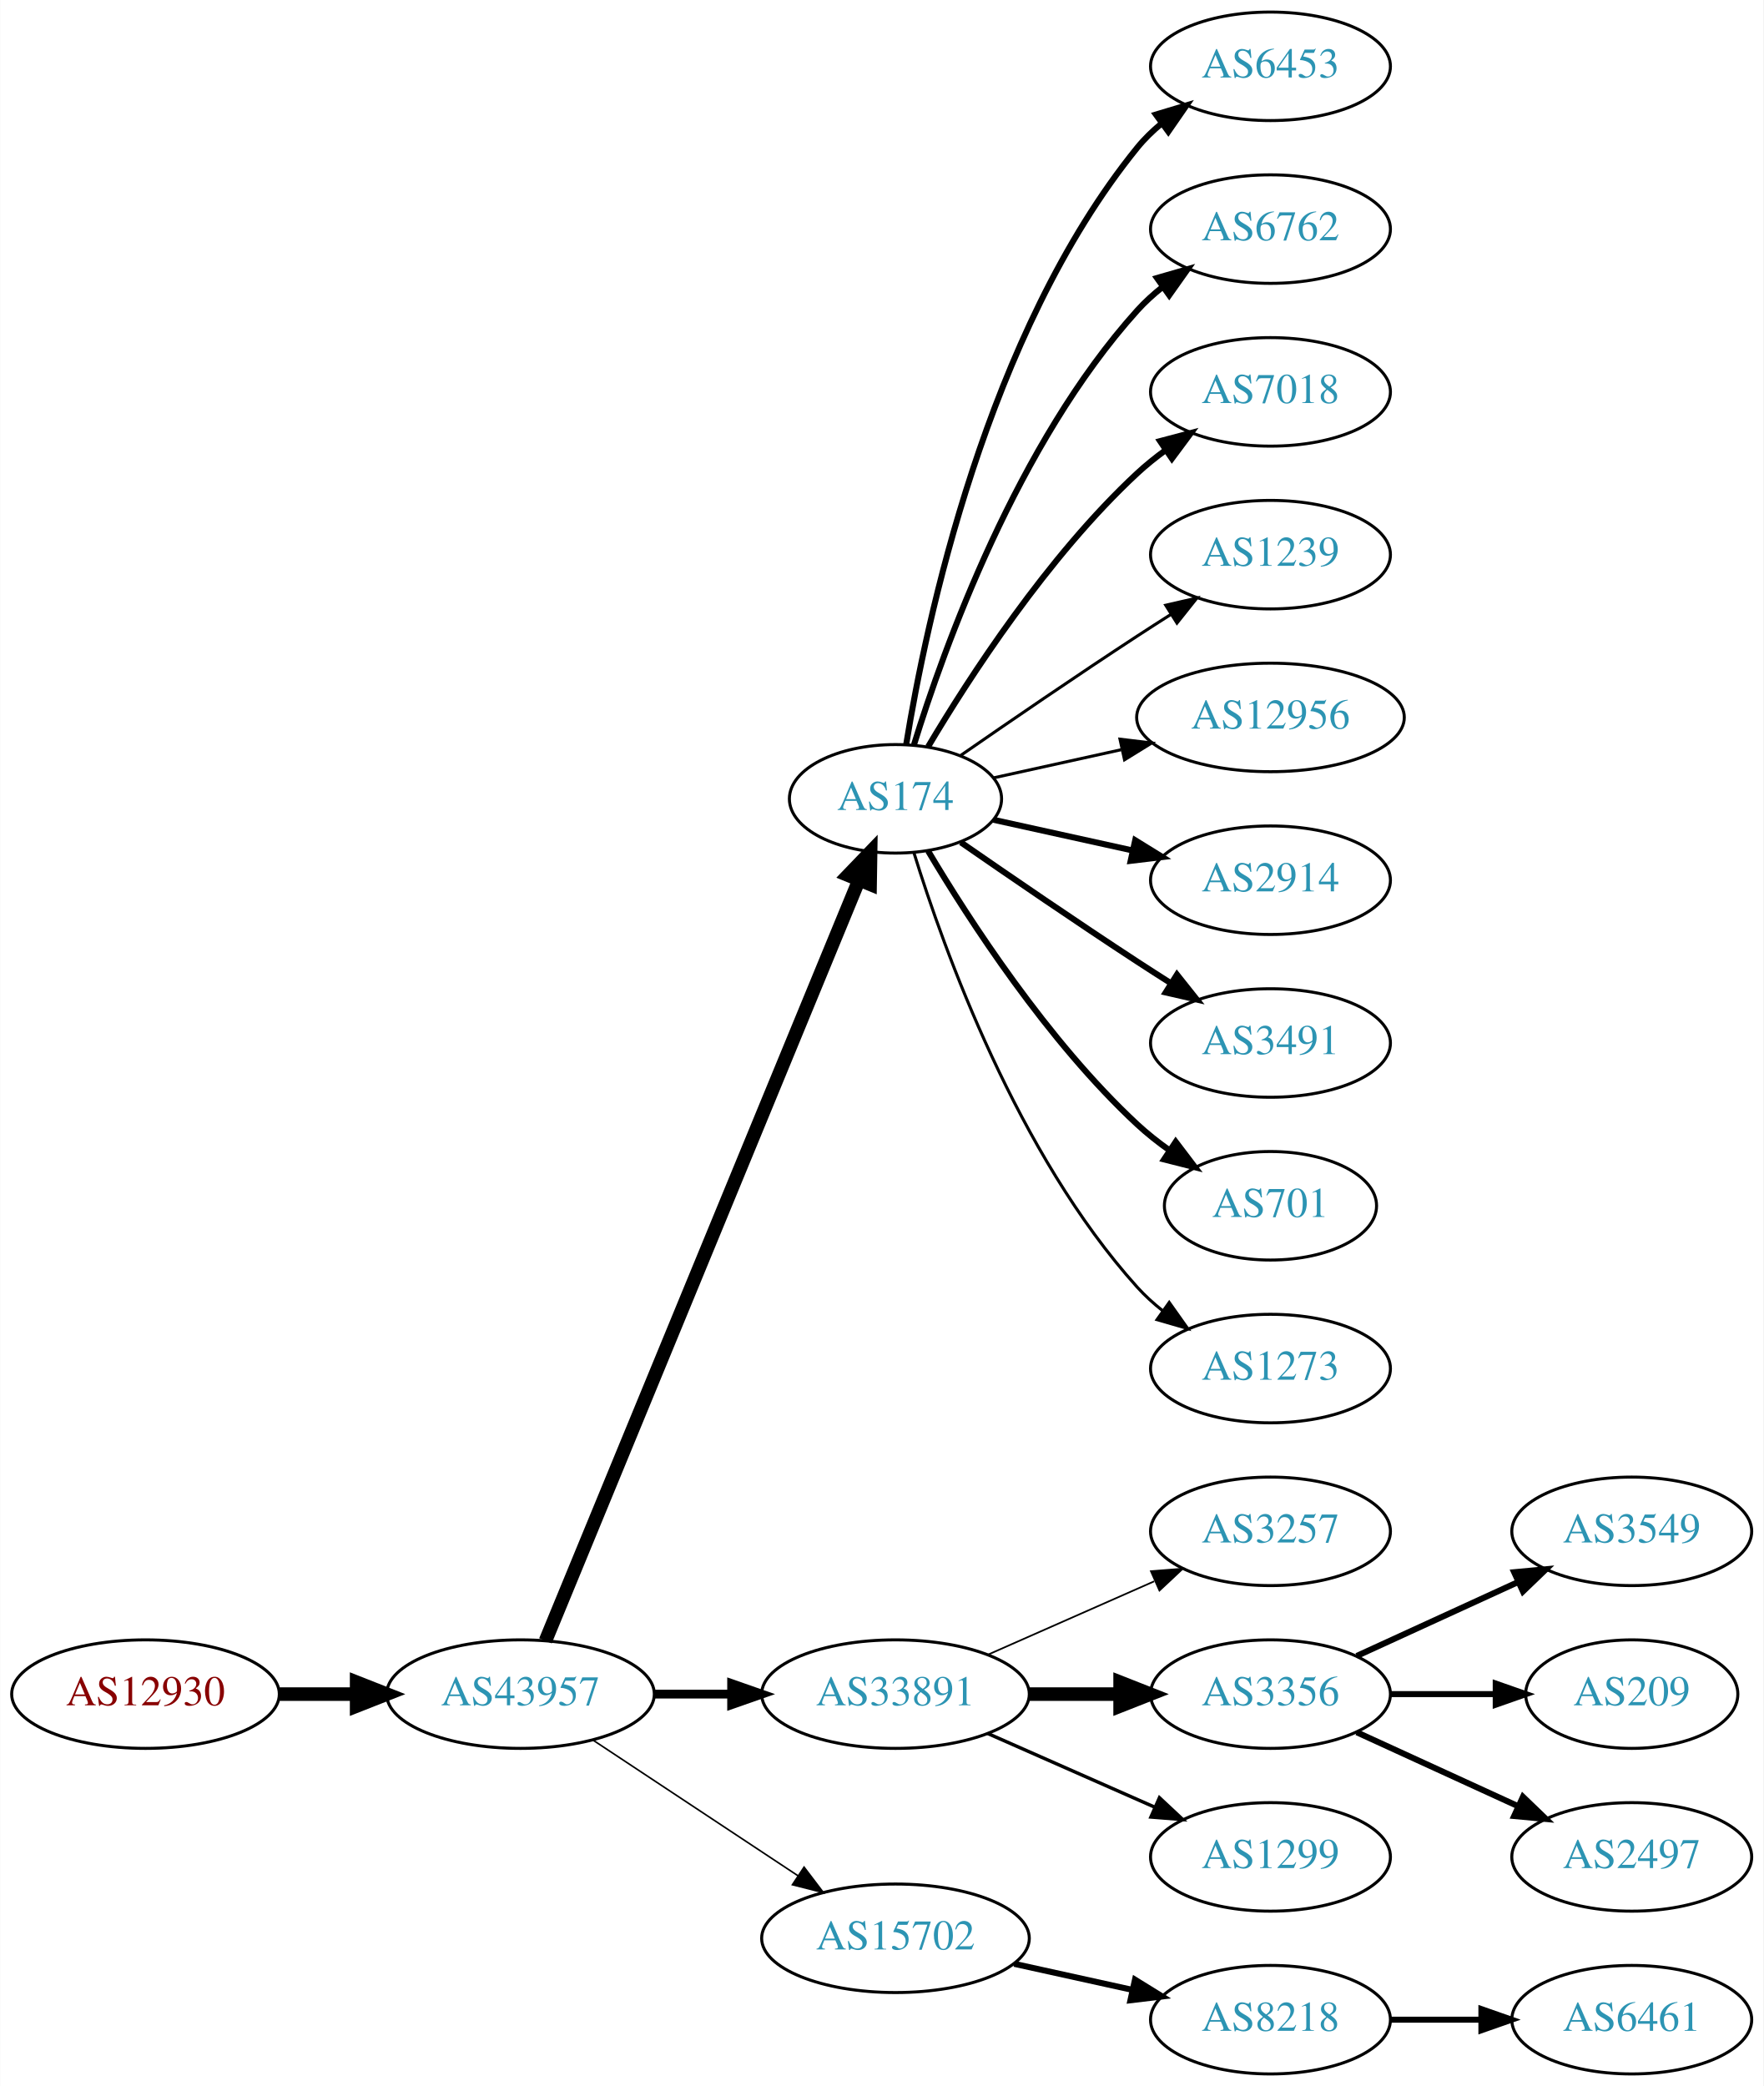
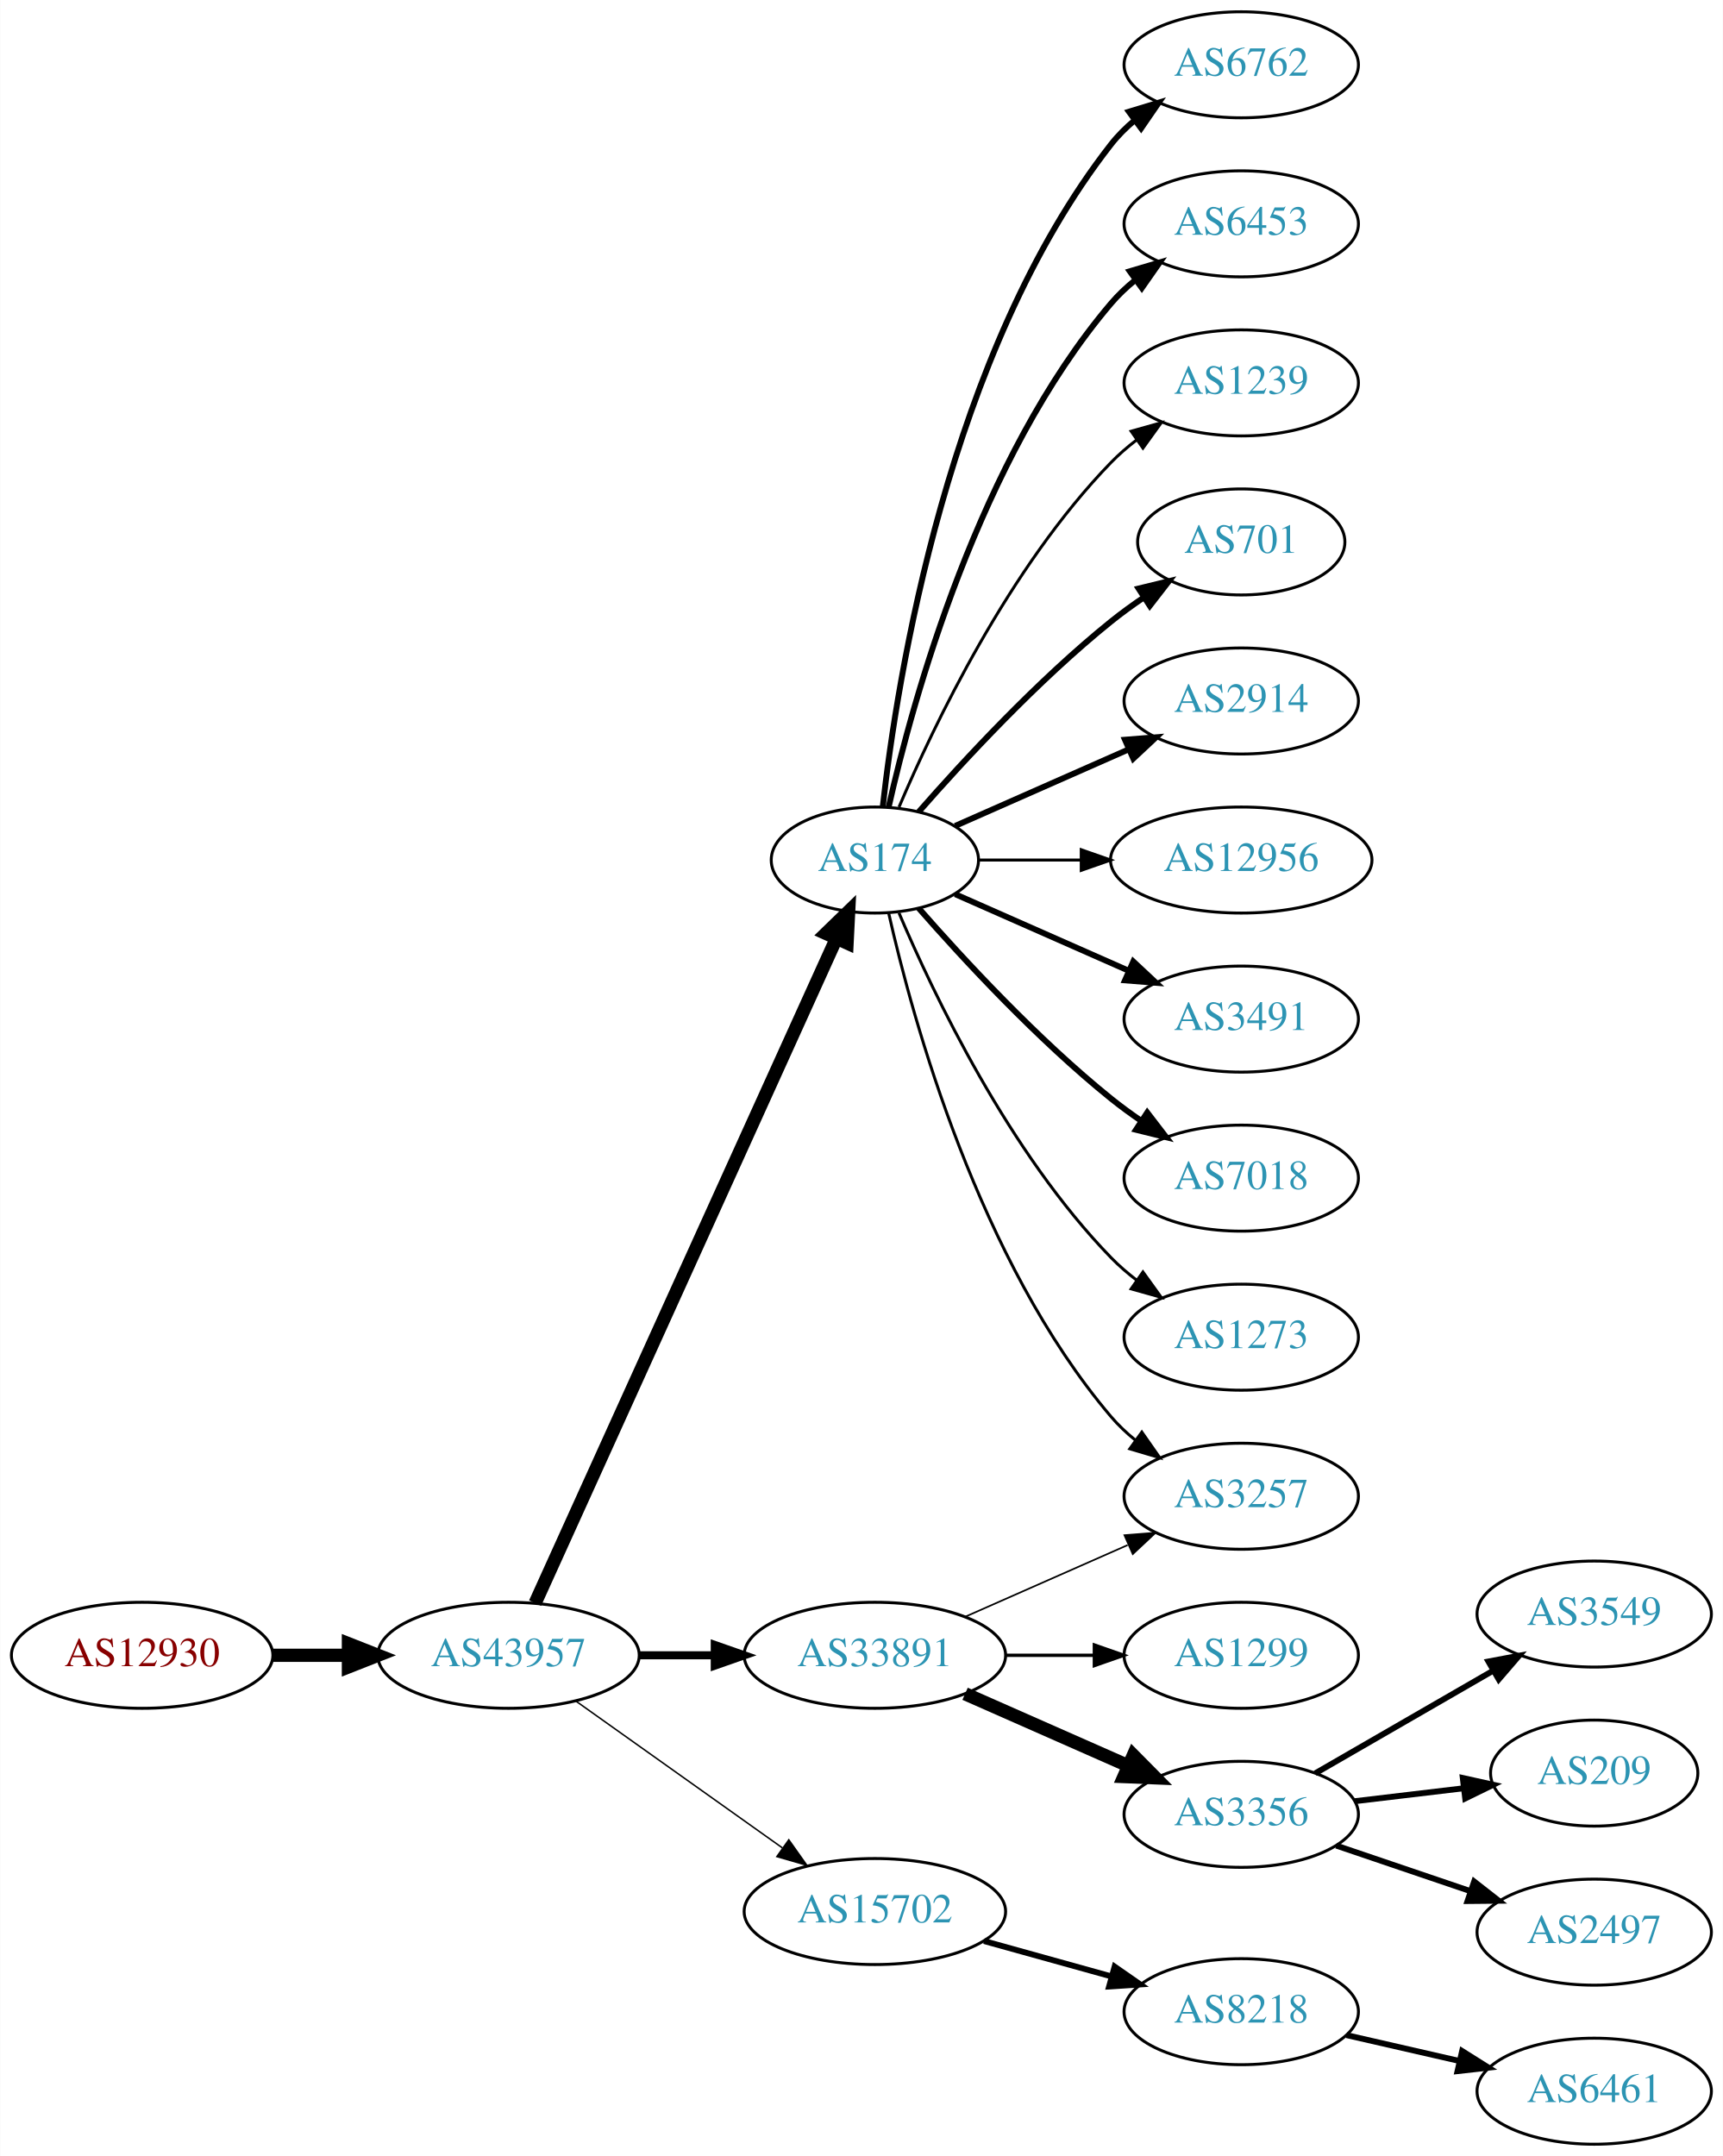
- <svg xmlns="http://www.w3.org/2000/svg" xmlns:xlink="http://www.w3.org/1999/xlink" width="585pt" height="692pt" viewBox="0.00 0.00 584.86 692.00">
-   <g id="graph0" class="graph" transform="scale(1 1) rotate(0) translate(4 688)">
-     <polygon fill="white" stroke="none" points="-4,4 -4,-688 580.862,-688 580.862,4 -4,4" />
+ <svg xmlns="http://www.w3.org/2000/svg" xmlns:xlink="http://www.w3.org/1999/xlink" width="585pt" height="732pt" viewBox="0.00 0.00 584.86 732.00">
+   <g id="graph0" class="graph" transform="scale(1 1) rotate(0) translate(4 728)">
+     <polygon fill="white" stroke="none" points="-4,4 -4,-728 580.862,-728 580.862,4 -4,4" />
    <g id="node1" class="node">
      <g id="a_node1">
        <a xlink:href="/asn/12930" xlink:title="AS12930 ~ card complete Service Bank AG [AT]">
-           <ellipse fill="#ffffff" stroke="black" cx="44.196" cy="-126" rx="44.393" ry="18" />
-           <text text-anchor="middle" x="44.196" y="-122.3" font-family="Times,serif" font-size="14.00" fill="#880000">AS12930</text>
+           <ellipse fill="#ffffff" stroke="black" cx="44.196" cy="-166" rx="44.393" ry="18" />
+           <text text-anchor="middle" x="44.196" y="-162.3" font-family="Times,serif" font-size="14.00" fill="#880000">AS12930</text>
        </a>
      </g>
    </g>
    <g id="node2" class="node">
      <g id="a_node2">
        <a xlink:href="/asn/43957" xlink:title="AS43957 ~ WNT Telecommunication GmbH [AT]">
-           <ellipse fill="#ffffff" stroke="black" cx="168.588" cy="-126" rx="44.393" ry="18" />
-           <text text-anchor="middle" x="168.588" y="-122.3" font-family="Times,serif" font-size="14.00" fill="#2c94b3">AS43957</text>
+           <ellipse fill="#ffffff" stroke="black" cx="168.588" cy="-166" rx="44.393" ry="18" />
+           <text text-anchor="middle" x="168.588" y="-162.3" font-family="Times,serif" font-size="14.00" fill="#2c94b3">AS43957</text>
        </a>
      </g>
    </g>
    <g id="edge1" class="edge">
-       <path fill="none" stroke="black" stroke-width="4.5" d="M88.692,-126C96.898,-126 105.569,-126 114.041,-126" />
-       <polygon fill="black" stroke="black" stroke-width="4.5" points="114.233,-129.938 124.233,-126 114.233,-122.063 114.233,-129.938" />
+       <path fill="none" stroke="black" stroke-width="4.5" d="M88.692,-166C96.898,-166 105.569,-166 114.041,-166" />
+       <polygon fill="black" stroke="black" stroke-width="4.5" points="114.233,-169.938 124.233,-166 114.233,-162.063 114.233,-169.938" />
    </g>
    <g id="node3" class="node">
      <g id="a_node3">
        <a xlink:href="/asn/174" xlink:title="AS174 ~ Cogent Communications [US]">
-           <ellipse fill="#ffffff" stroke="black" cx="292.98" cy="-423" rx="35.194" ry="18" />
-           <text text-anchor="middle" x="292.98" y="-419.3" font-family="Times,serif" font-size="14.00" fill="#2c94b3">AS174</text>
+           <ellipse fill="#ffffff" stroke="black" cx="292.98" cy="-436" rx="35.194" ry="18" />
+           <text text-anchor="middle" x="292.98" y="-432.3" font-family="Times,serif" font-size="14.00" fill="#2c94b3">AS174</text>
        </a>
      </g>
    </g>
    <g id="edge2" class="edge">
-       <path fill="none" stroke="black" stroke-width="4.5" d="M176.878,-143.689C197.456,-193.625 256.098,-335.926 280.797,-395.862" />
-       <polygon fill="black" stroke="black" stroke-width="4.5" points="277.278,-397.658 284.729,-405.403 284.559,-394.657 277.278,-397.658" />
+       <path fill="none" stroke="black" stroke-width="4.5" d="M177.619,-183.715C198.546,-229.882 254.859,-354.108 279.803,-409.135" />
+       <polygon fill="black" stroke="black" stroke-width="4.5" points="276.364,-411.088 284.079,-418.57 283.537,-407.837 276.364,-411.088" />
    </g>
    <g id="node4" class="node">
      <g id="a_node4">
        <a xlink:href="/asn/33891" xlink:title="AS33891 ~ CORE-BACKBONE GMBH GLOBAL NETWORK [DE]">
-           <ellipse fill="#ffffff" stroke="black" cx="292.98" cy="-126" rx="44.393" ry="18" />
-           <text text-anchor="middle" x="292.98" y="-122.3" font-family="Times,serif" font-size="14.00" fill="#2c94b3">AS33891</text>
+           <ellipse fill="#ffffff" stroke="black" cx="292.98" cy="-166" rx="44.393" ry="18" />
+           <text text-anchor="middle" x="292.98" y="-162.3" font-family="Times,serif" font-size="14.00" fill="#2c94b3">AS33891</text>
        </a>
      </g>
    </g>
    <g id="edge3" class="edge">
-       <path fill="none" stroke="black" stroke-width="2.912" d="M213.084,-126C221.29,-126 229.961,-126 238.434,-126" />
-       <polygon fill="black" stroke="black" stroke-width="2.912" points="238.625,-129.5 248.625,-126 238.625,-122.5 238.625,-129.5" />
+       <path fill="none" stroke="black" stroke-width="2.75" d="M213.084,-166C221.29,-166 229.961,-166 238.434,-166" />
+       <polygon fill="black" stroke="black" stroke-width="2.75" points="238.625,-169.5 248.625,-166 238.625,-162.5 238.625,-169.5" />
    </g>
    <g id="node5" class="node">
      <g id="a_node5">
        <a xlink:href="/asn/15702" xlink:title="AS15702 ~ Onstage Online GmbH [AT]">
-           <ellipse fill="#ffffff" stroke="black" cx="292.98" cy="-45" rx="44.393" ry="18" />
-           <text text-anchor="middle" x="292.98" y="-41.3" font-family="Times,serif" font-size="14.00" fill="#2c94b3">AS15702</text>
+           <ellipse fill="#ffffff" stroke="black" cx="292.98" cy="-79" rx="44.393" ry="18" />
+           <text text-anchor="middle" x="292.98" y="-75.3" font-family="Times,serif" font-size="14.00" fill="#2c94b3">AS15702</text>
        </a>
      </g>
    </g>
    <g id="edge4" class="edge">
-       <path fill="none" stroke="black" stroke-width="0.529" d="M192.609,-110.765C211.841,-98.037 239.449,-79.766 260.686,-65.711" />
-       <polygon fill="black" stroke="black" stroke-width="0.529" points="262.655,-68.605 269.063,-60.167 258.792,-62.767 262.655,-68.605" />
+       <path fill="none" stroke="black" stroke-width="0.5" d="M191.47,-150.446C211.015,-136.553 239.84,-116.063 261.615,-100.584" />
+       <polygon fill="black" stroke="black" stroke-width="0.5" points="263.753,-103.359 269.876,-94.713 259.697,-97.654 263.753,-103.359" />
    </g>
    <g id="node6" class="node">
      <g id="a_node6">
-         <a xlink:href="/asn/6453" xlink:title="AS6453 ~ TATA COMMUNICATIONS (AMERICA) INC [US]">
-           <ellipse fill="#ffffff" stroke="black" cx="417.373" cy="-666" rx="39.794" ry="18" />
-           <text text-anchor="middle" x="417.373" y="-662.3" font-family="Times,serif" font-size="14.00" fill="#2c94b3">AS6453</text>
+         <a xlink:href="/asn/6762" xlink:title="AS6762 ~ TELECOM ITALIA SPARKLE S.p.A. [IT]">
+           <ellipse fill="#ffffff" stroke="black" cx="417.373" cy="-706" rx="39.794" ry="18" />
+           <text text-anchor="middle" x="417.373" y="-702.3" font-family="Times,serif" font-size="14.00" fill="#2c94b3">AS6762</text>
        </a>
      </g>
    </g>
    <g id="edge5" class="edge">
-       <path fill="none" stroke="black" stroke-width="2" d="M296.561,-441.178C303.016,-480.997 323.088,-577.286 373.176,-639 375.545,-641.918 378.318,-644.612 381.295,-647.075" />
-       <polygon fill="black" stroke="black" stroke-width="2" points="379.371,-650.003 389.517,-653.052 383.486,-644.341 379.371,-650.003" />
+       <path fill="none" stroke="black" stroke-width="2" d="M295.66,-454.129C300.49,-497.368 317.831,-608.216 373.176,-679 375.492,-681.961 378.229,-684.683 381.184,-687.164" />
+       <polygon fill="black" stroke="black" stroke-width="2" points="379.239,-690.078 389.375,-693.165 383.377,-684.432 379.239,-690.078" />
    </g>
    <g id="node7" class="node">
      <g id="a_node7">
-         <a xlink:href="/asn/6762" xlink:title="AS6762 ~ TELECOM ITALIA SPARKLE S.p.A. [IT]">
-           <ellipse fill="#ffffff" stroke="black" cx="417.373" cy="-612" rx="39.794" ry="18" />
-           <text text-anchor="middle" x="417.373" y="-608.3" font-family="Times,serif" font-size="14.00" fill="#2c94b3">AS6762</text>
+         <a xlink:href="/asn/6453" xlink:title="AS6453 ~ TATA COMMUNICATIONS (AMERICA) INC [US]">
+           <ellipse fill="#ffffff" stroke="black" cx="417.373" cy="-652" rx="39.794" ry="18" />
+           <text text-anchor="middle" x="417.373" y="-648.3" font-family="Times,serif" font-size="14.00" fill="#2c94b3">AS6453</text>
        </a>
      </g>
    </g>
    <g id="edge6" class="edge">
-       <path fill="none" stroke="black" stroke-width="2" d="M299.118,-440.94C309.021,-472.979 333.359,-540.812 373.176,-585 375.693,-587.792 378.564,-590.401 381.603,-592.812" />
-       <polygon fill="black" stroke="black" stroke-width="2" points="379.732,-595.776 389.911,-598.715 383.786,-590.07 379.732,-595.776" />
+       <path fill="none" stroke="black" stroke-width="2" d="M297.674,-454.075C305.814,-490.148 328.247,-572.14 373.176,-625 375.611,-627.864 378.427,-630.521 381.432,-632.961" />
+       <polygon fill="black" stroke="black" stroke-width="2" points="379.531,-635.905 389.692,-638.906 383.62,-630.224 379.531,-635.905" />
    </g>
    <g id="node8" class="node">
      <g id="a_node8">
-         <a xlink:href="/asn/7018" xlink:title="AS7018 ~ AT&amp;T Services, Inc. [US]">
-           <ellipse fill="#ffffff" stroke="black" cx="417.373" cy="-558" rx="39.794" ry="18" />
-           <text text-anchor="middle" x="417.373" y="-554.3" font-family="Times,serif" font-size="14.00" fill="#2c94b3">AS7018</text>
+         <a xlink:href="/asn/1239" xlink:title="AS1239 ~ Sprint [US]">
+           <ellipse fill="#ffffff" stroke="black" cx="417.373" cy="-598" rx="39.794" ry="18" />
+           <text text-anchor="middle" x="417.373" y="-594.3" font-family="Times,serif" font-size="14.00" fill="#2c94b3">AS1239</text>
        </a>
      </g>
    </g>
    <g id="edge7" class="edge">
-       <path fill="none" stroke="black" stroke-width="2" d="M303.793,-440.279C317.299,-463.011 343.359,-503.314 373.176,-531 376.083,-533.699 379.296,-536.28 382.62,-538.703" />
-       <polygon fill="black" stroke="black" stroke-width="2" points="380.755,-541.667 390.998,-544.375 384.679,-535.87 380.755,-541.667" />
+       <path fill="none" stroke="black" d="M301.171,-453.975C312.938,-481.682 338.512,-535.348 373.176,-571 375.797,-573.695 378.737,-576.239 381.82,-578.608" />
+       <polygon fill="black" stroke="black" points="379.986,-581.597 390.189,-584.455 383.995,-575.859 379.986,-581.597" />
    </g>
    <g id="node9" class="node">
      <g id="a_node9">
-         <a xlink:href="/asn/1239" xlink:title="AS1239 ~ Sprint [US]">
-           <ellipse fill="#ffffff" stroke="black" cx="417.373" cy="-504" rx="39.794" ry="18" />
-           <text text-anchor="middle" x="417.373" y="-500.3" font-family="Times,serif" font-size="14.00" fill="#2c94b3">AS1239</text>
+         <a xlink:href="/asn/701" xlink:title="AS701 ~ UUNET [US]">
+           <ellipse fill="#ffffff" stroke="black" cx="417.373" cy="-544" rx="35.194" ry="18" />
+           <text text-anchor="middle" x="417.373" y="-540.3" font-family="Times,serif" font-size="14.00" fill="#2c94b3">AS701</text>
        </a>
      </g>
    </g>
    <g id="edge8" class="edge">
-       <path fill="none" stroke="black" d="M314.671,-437.44C330.563,-448.449 353.113,-463.897 373.176,-477 376.758,-479.339 380.529,-481.759 384.289,-484.144" />
-       <polygon fill="black" stroke="black" points="382.623,-487.231 392.95,-489.596 386.352,-481.307 382.623,-487.231" />
+       <path fill="none" stroke="black" stroke-width="2" d="M307.854,-452.345C322.924,-469.559 348.202,-496.901 373.176,-517 376.682,-519.821 380.5,-522.587 384.368,-525.208" />
+       <polygon fill="black" stroke="black" stroke-width="2" points="382.518,-528.18 392.813,-530.682 386.325,-522.306 382.518,-528.18" />
    </g>
    <g id="node10" class="node">
      <g id="a_node10">
-         <a xlink:href="/asn/12956" xlink:title="AS12956 ~ TELXIUS [ES]">
-           <ellipse fill="#ffffff" stroke="black" cx="417.373" cy="-450" rx="44.393" ry="18" />
-           <text text-anchor="middle" x="417.373" y="-446.3" font-family="Times,serif" font-size="14.00" fill="#2c94b3">AS12956</text>
+         <a xlink:href="/asn/2914" xlink:title="AS2914 ~ NTT America, Inc. [US]">
+           <ellipse fill="#ffffff" stroke="black" cx="417.373" cy="-490" rx="39.794" ry="18" />
+           <text text-anchor="middle" x="417.373" y="-486.3" font-family="Times,serif" font-size="14.00" fill="#2c94b3">AS2914</text>
        </a>
      </g>
    </g>
    <g id="edge9" class="edge">
-       <path fill="none" stroke="black" d="M325.499,-429.953C338.38,-432.795 353.575,-436.147 367.816,-439.288" />
-       <polygon fill="black" stroke="black" points="367.45,-442.792 377.97,-441.528 368.958,-435.956 367.45,-442.792" />
+       <path fill="none" stroke="black" stroke-width="2" d="M320.237,-447.584C337.422,-455.167 360.135,-465.188 379.17,-473.586" />
+       <polygon fill="black" stroke="black" stroke-width="2" points="377.896,-476.849 388.458,-477.684 380.721,-470.445 377.896,-476.849" />
    </g>
    <g id="node11" class="node">
      <g id="a_node11">
-         <a xlink:href="/asn/2914" xlink:title="AS2914 ~ NTT America, Inc. [US]">
-           <ellipse fill="#ffffff" stroke="black" cx="417.373" cy="-396" rx="39.794" ry="18" />
-           <text text-anchor="middle" x="417.373" y="-392.3" font-family="Times,serif" font-size="14.00" fill="#2c94b3">AS2914</text>
+         <a xlink:href="/asn/12956" xlink:title="AS12956 ~ TELXIUS [ES]">
+           <ellipse fill="#ffffff" stroke="black" cx="417.373" cy="-436" rx="44.393" ry="18" />
+           <text text-anchor="middle" x="417.373" y="-432.3" font-family="Times,serif" font-size="14.00" fill="#2c94b3">AS12956</text>
        </a>
      </g>
    </g>
    <g id="edge10" class="edge">
-       <path fill="none" stroke="black" stroke-width="2" d="M325.499,-416.047C339.56,-412.945 356.378,-409.235 371.702,-405.854" />
-       <polygon fill="black" stroke="black" stroke-width="2" points="372.501,-409.262 381.512,-403.69 370.993,-402.427 372.501,-409.262" />
+       <path fill="none" stroke="black" d="M328.399,-436C339.117,-436 351.201,-436 362.901,-436" />
+       <polygon fill="black" stroke="black" points="363.041,-439.5 373.041,-436 363.041,-432.5 363.041,-439.5" />
    </g>
    <g id="node12" class="node">
      <g id="a_node12">
        <a xlink:href="/asn/3491" xlink:title="AS3491 ~ PCCW Global, Inc. [US]">
-           <ellipse fill="#ffffff" stroke="black" cx="417.373" cy="-342" rx="39.794" ry="18" />
-           <text text-anchor="middle" x="417.373" y="-338.3" font-family="Times,serif" font-size="14.00" fill="#2c94b3">AS3491</text>
+           <ellipse fill="#ffffff" stroke="black" cx="417.373" cy="-382" rx="39.794" ry="18" />
+           <text text-anchor="middle" x="417.373" y="-378.3" font-family="Times,serif" font-size="14.00" fill="#2c94b3">AS3491</text>
        </a>
      </g>
    </g>
    <g id="edge11" class="edge">
-       <path fill="none" stroke="black" stroke-width="2" d="M314.671,-408.56C330.563,-397.551 353.113,-382.103 373.176,-369 376.758,-366.661 380.529,-364.241 384.289,-361.856" />
-       <polygon fill="black" stroke="black" stroke-width="2" points="386.352,-364.693 392.95,-356.404 382.623,-358.769 386.352,-364.693" />
+       <path fill="none" stroke="black" stroke-width="2" d="M320.237,-424.416C337.422,-416.833 360.135,-406.812 379.17,-398.414" />
+       <polygon fill="black" stroke="black" stroke-width="2" points="380.721,-401.555 388.458,-394.316 377.896,-395.151 380.721,-401.555" />
    </g>
    <g id="node13" class="node">
      <g id="a_node13">
-         <a xlink:href="/asn/701" xlink:title="AS701 ~ UUNET [US]">
-           <ellipse fill="#ffffff" stroke="black" cx="417.373" cy="-288" rx="35.194" ry="18" />
-           <text text-anchor="middle" x="417.373" y="-284.3" font-family="Times,serif" font-size="14.00" fill="#2c94b3">AS701</text>
+         <a xlink:href="/asn/7018" xlink:title="AS7018 ~ AT&amp;T Services, Inc. [US]">
+           <ellipse fill="#ffffff" stroke="black" cx="417.373" cy="-328" rx="39.794" ry="18" />
+           <text text-anchor="middle" x="417.373" y="-324.3" font-family="Times,serif" font-size="14.00" fill="#2c94b3">AS7018</text>
        </a>
      </g>
    </g>
    <g id="edge12" class="edge">
-       <path fill="none" stroke="black" stroke-width="2" d="M303.793,-405.721C317.299,-382.989 343.359,-342.686 373.176,-315 376.474,-311.939 380.166,-309.028 383.967,-306.328" />
-       <polygon fill="black" stroke="black" stroke-width="2" points="385.941,-309.219 392.348,-300.78 382.078,-303.381 385.941,-309.219" />
+       <path fill="none" stroke="black" stroke-width="2" d="M307.854,-419.655C322.924,-402.441 348.202,-375.099 373.176,-355 376.432,-352.38 379.957,-349.808 383.542,-347.354" />
+       <polygon fill="black" stroke="black" stroke-width="2" points="385.46,-350.281 391.914,-341.879 381.629,-344.423 385.46,-350.281" />
    </g>
    <g id="node14" class="node">
      <g id="a_node14">
-         <a xlink:href="/asn/1273" xlink:title="AS1273 ~ Vodafone Group PLC [EU]">
-           <ellipse fill="#ffffff" stroke="black" cx="417.373" cy="-234" rx="39.794" ry="18" />
-           <text text-anchor="middle" x="417.373" y="-230.3" font-family="Times,serif" font-size="14.00" fill="#2c94b3">AS1273</text>
+         <a xlink:href="/asn/3257" xlink:title="AS3257 ~ GTT [DE]">
+           <ellipse fill="#ffffff" stroke="black" cx="417.373" cy="-220" rx="39.794" ry="18" />
+           <text text-anchor="middle" x="417.373" y="-216.3" font-family="Times,serif" font-size="14.00" fill="#2c94b3">AS3257</text>
        </a>
      </g>
    </g>
    <g id="edge13" class="edge">
-       <path fill="none" stroke="black" d="M299.118,-405.06C309.021,-373.021 333.359,-305.188 373.176,-261 375.693,-258.208 378.564,-255.599 381.603,-253.188" />
-       <polygon fill="black" stroke="black" points="383.786,-255.93 389.911,-247.285 379.732,-250.224 383.786,-255.93" />
+       <path fill="none" stroke="black" d="M297.674,-417.925C305.814,-381.852 328.247,-299.86 373.176,-247 375.611,-244.136 378.427,-241.479 381.432,-239.039" />
+       <polygon fill="black" stroke="black" points="383.62,-241.776 389.692,-233.094 379.531,-236.095 383.62,-241.776" />
    </g>
    <g id="node15" class="node">
      <g id="a_node15">
-         <a xlink:href="/asn/3257" xlink:title="AS3257 ~ GTT [DE]">
-           <ellipse fill="#ffffff" stroke="black" cx="417.373" cy="-180" rx="39.794" ry="18" />
-           <text text-anchor="middle" x="417.373" y="-176.3" font-family="Times,serif" font-size="14.00" fill="#2c94b3">AS3257</text>
+         <a xlink:href="/asn/1273" xlink:title="AS1273 ~ Vodafone Group PLC [EU]">
+           <ellipse fill="#ffffff" stroke="black" cx="417.373" cy="-274" rx="39.794" ry="18" />
+           <text text-anchor="middle" x="417.373" y="-270.3" font-family="Times,serif" font-size="14.00" fill="#2c94b3">AS1273</text>
        </a>
      </g>
    </g>
    <g id="edge14" class="edge">
-       <path fill="none" stroke="black" stroke-width="0.562" d="M323.608,-139.072C340.203,-146.393 361.062,-155.597 378.795,-163.421" />
-       <polygon fill="black" stroke="black" stroke-width="0.562" points="377.717,-166.77 388.279,-167.605 380.543,-160.366 377.717,-166.77" />
+       <path fill="none" stroke="black" d="M301.171,-418.025C312.938,-390.318 338.512,-336.652 373.176,-301 375.797,-298.305 378.737,-295.761 381.82,-293.392" />
+       <polygon fill="black" stroke="black" points="383.995,-296.141 390.189,-287.545 379.986,-290.403 383.995,-296.141" />
+     </g>
+     <g id="edge17" class="edge">
+       <path fill="none" stroke="black" stroke-width="0.562" d="M323.608,-179.072C340.203,-186.393 361.062,-195.597 378.795,-203.421" />
+       <polygon fill="black" stroke="black" stroke-width="0.562" points="377.717,-206.77 388.279,-207.605 380.543,-200.366 377.717,-206.77" />
    </g>
    <g id="node16" class="node">
      <g id="a_node16">
-         <a xlink:href="/asn/3356" xlink:title="AS3356 ~ Level 3 Parent, LLC [US]">
-           <ellipse fill="#ffffff" stroke="black" cx="417.373" cy="-126" rx="39.794" ry="18" />
-           <text text-anchor="middle" x="417.373" y="-122.3" font-family="Times,serif" font-size="14.00" fill="#2c94b3">AS3356</text>
+         <a xlink:href="/asn/1299" xlink:title="AS1299 ~ Telia Carrier [EU]">
+           <ellipse fill="#ffffff" stroke="black" cx="417.373" cy="-166" rx="39.794" ry="18" />
+           <text text-anchor="middle" x="417.373" y="-162.3" font-family="Times,serif" font-size="14.00" fill="#2c94b3">AS1299</text>
        </a>
      </g>
    </g>
    <g id="edge15" class="edge">
-       <path fill="none" stroke="black" stroke-width="4.5" d="M337.476,-126C347.165,-126 357.502,-126 367.394,-126" />
-       <polygon fill="black" stroke="black" stroke-width="4.5" points="367.497,-129.938 377.497,-126 367.497,-122.063 367.497,-129.938" />
+       <path fill="none" stroke="black" stroke-width="1.125" d="M337.476,-166C347.165,-166 357.502,-166 367.394,-166" />
+       <polygon fill="black" stroke="black" stroke-width="1.125" points="367.497,-169.5 377.497,-166 367.497,-162.5 367.497,-169.5" />
    </g>
    <g id="node17" class="node">
      <g id="a_node17">
-         <a xlink:href="/asn/1299" xlink:title="AS1299 ~ Telia Carrier [EU]">
-           <ellipse fill="#ffffff" stroke="black" cx="417.373" cy="-72" rx="39.794" ry="18" />
-           <text text-anchor="middle" x="417.373" y="-68.3" font-family="Times,serif" font-size="14.00" fill="#2c94b3">AS1299</text>
+         <a xlink:href="/asn/3356" xlink:title="AS3356 ~ Level 3 Parent, LLC [US]">
+           <ellipse fill="#ffffff" stroke="black" cx="417.373" cy="-112" rx="39.794" ry="18" />
+           <text text-anchor="middle" x="417.373" y="-108.3" font-family="Times,serif" font-size="14.00" fill="#2c94b3">AS3356</text>
        </a>
      </g>
    </g>
    <g id="edge16" class="edge">
-       <path fill="none" stroke="black" stroke-width="1.125" d="M323.608,-112.928C340.203,-105.607 361.062,-96.403 378.795,-88.579" />
-       <polygon fill="black" stroke="black" stroke-width="1.125" points="380.543,-91.634 388.279,-84.395 377.717,-85.23 380.543,-91.634" />
+       <path fill="none" stroke="black" stroke-width="4.5" d="M323.608,-152.928C340.203,-145.607 361.062,-136.403 378.795,-128.579" />
+       <polygon fill="black" stroke="black" stroke-width="4.5" points="380.719,-132.034 388.279,-124.395 377.54,-124.829 380.719,-132.034" />
    </g>
    <g id="node21" class="node">
      <g id="a_node21">
        <a xlink:href="/asn/8218" xlink:title="AS8218 ~ legacy Neotelecoms [FR]">
-           <ellipse fill="#ffffff" stroke="black" cx="417.373" cy="-18" rx="39.794" ry="18" />
-           <text text-anchor="middle" x="417.373" y="-14.3" font-family="Times,serif" font-size="14.00" fill="#2c94b3">AS8218</text>
-         </a>
-       </g>
-     </g>
-     <g id="edge20" class="edge">
-       <path fill="none" stroke="black" stroke-width="2" d="M332.37,-36.531C344.761,-33.798 358.608,-30.743 371.429,-27.915" />
-       <polygon fill="black" stroke="black" stroke-width="2" points="372.432,-31.278 381.443,-25.706 370.924,-24.442 372.432,-31.278" />
+           <ellipse fill="#ffffff" stroke="black" cx="417.373" cy="-45" rx="39.794" ry="18" />
+           <text text-anchor="middle" x="417.373" y="-41.3" font-family="Times,serif" font-size="14.00" fill="#2c94b3">AS8218</text>
+         </a>
+       </g>
+     </g>
+     <g id="edge21" class="edge">
+       <path fill="none" stroke="black" stroke-width="2" d="M330.04,-68.983C343.544,-65.231 359.025,-60.931 373.115,-57.017" />
+       <polygon fill="black" stroke="black" stroke-width="2" points="374.382,-60.297 383.08,-54.248 372.508,-53.553 374.382,-60.297" />
    </g>
    <g id="node18" class="node">
      <g id="a_node18">
        <a xlink:href="/asn/3549" xlink:title="AS3549 ~ Level 3 Parent, LLC [US]">
          <ellipse fill="#ffffff" stroke="black" cx="537.215" cy="-180" rx="39.794" ry="18" />
          <text text-anchor="middle" x="537.215" y="-176.3" font-family="Times,serif" font-size="14.00" fill="#2c94b3">AS3549</text>
        </a>
      </g>
    </g>
-     <g id="edge17" class="edge">
-       <path fill="none" stroke="black" stroke-width="2" d="M446.001,-138.661C461.958,-145.973 482.229,-155.261 499.512,-163.181" />
-       <polygon fill="black" stroke="black" stroke-width="2" points="498.21,-166.435 508.759,-167.419 501.126,-160.071 498.21,-166.435" />
+     <g id="edge18" class="edge">
+       <path fill="none" stroke="black" stroke-width="2" d="M442.504,-125.925C459.943,-135.988 483.717,-149.707 502.955,-160.808" />
+       <polygon fill="black" stroke="black" stroke-width="2" points="501.3,-163.893 511.711,-165.86 504.799,-157.83 501.3,-163.893" />
    </g>
    <g id="node19" class="node">
      <g id="a_node19">
        <a xlink:href="/asn/209" xlink:title="AS209 ~ CenturyLink Communications, LLC [US]">
          <ellipse fill="#ffffff" stroke="black" cx="537.215" cy="-126" rx="35.194" ry="18" />
          <text text-anchor="middle" x="537.215" y="-122.3" font-family="Times,serif" font-size="14.00" fill="#2c94b3">AS209</text>
        </a>
      </g>
    </g>
-     <g id="edge18" class="edge">
-       <path fill="none" stroke="black" stroke-width="2" d="M457.285,-126C468.372,-126 480.531,-126 491.914,-126" />
-       <polygon fill="black" stroke="black" stroke-width="2" points="492.096,-129.5 502.096,-126 492.096,-122.5 492.096,-129.5" />
+     <g id="edge19" class="edge">
+       <path fill="none" stroke="black" stroke-width="2" d="M455.983,-116.468C467.652,-117.855 480.611,-119.394 492.651,-120.824" />
+       <polygon fill="black" stroke="black" stroke-width="2" points="492.595,-124.342 502.938,-122.047 493.421,-117.391 492.595,-124.342" />
    </g>
    <g id="node20" class="node">
      <g id="a_node20">
        <a xlink:href="/asn/2497" xlink:title="AS2497 ~ Internet Initiative Japan Inc. [JP]">
          <ellipse fill="#ffffff" stroke="black" cx="537.215" cy="-72" rx="39.794" ry="18" />
          <text text-anchor="middle" x="537.215" y="-68.3" font-family="Times,serif" font-size="14.00" fill="#2c94b3">AS2497</text>
        </a>
      </g>
    </g>
-     <g id="edge19" class="edge">
-       <path fill="none" stroke="black" stroke-width="2" d="M446.001,-113.339C461.958,-106.027 482.229,-96.739 499.512,-88.819" />
-       <polygon fill="black" stroke="black" stroke-width="2" points="501.126,-91.929 508.759,-84.581 498.21,-85.565 501.126,-91.929" />
+     <g id="edge20" class="edge">
+       <path fill="none" stroke="black" stroke-width="2" d="M449.643,-101.386C463.626,-96.639 480.297,-90.981 495.259,-85.902" />
+       <polygon fill="black" stroke="black" stroke-width="2" points="496.454,-89.192 504.799,-82.664 494.204,-82.564 496.454,-89.192" />
    </g>
    <g id="node22" class="node">
      <g id="a_node22">
        <a xlink:href="/asn/6461" xlink:title="AS6461 ~ Zayo Bandwidth [US]">
          <ellipse fill="#ffffff" stroke="black" cx="537.215" cy="-18" rx="39.794" ry="18" />
          <text text-anchor="middle" x="537.215" y="-14.3" font-family="Times,serif" font-size="14.00" fill="#2c94b3">AS6461</text>
        </a>
      </g>
    </g>
-     <g id="edge21" class="edge">
-       <path fill="none" stroke="black" stroke-width="2" d="M457.285,-18C466.839,-18 477.188,-18 487.151,-18" />
-       <polygon fill="black" stroke="black" stroke-width="2" points="487.343,-21.5 497.343,-18 487.343,-14.5 487.343,-21.5" />
+     <g id="edge22" class="edge">
+       <path fill="none" stroke="black" stroke-width="2" d="M453.092,-37.045C465.092,-34.296 478.713,-31.175 491.405,-28.267" />
+       <polygon fill="black" stroke="black" stroke-width="2" points="492.371,-31.636 501.337,-25.991 490.808,-24.813 492.371,-31.636" />
    </g>
  </g>
</svg>
